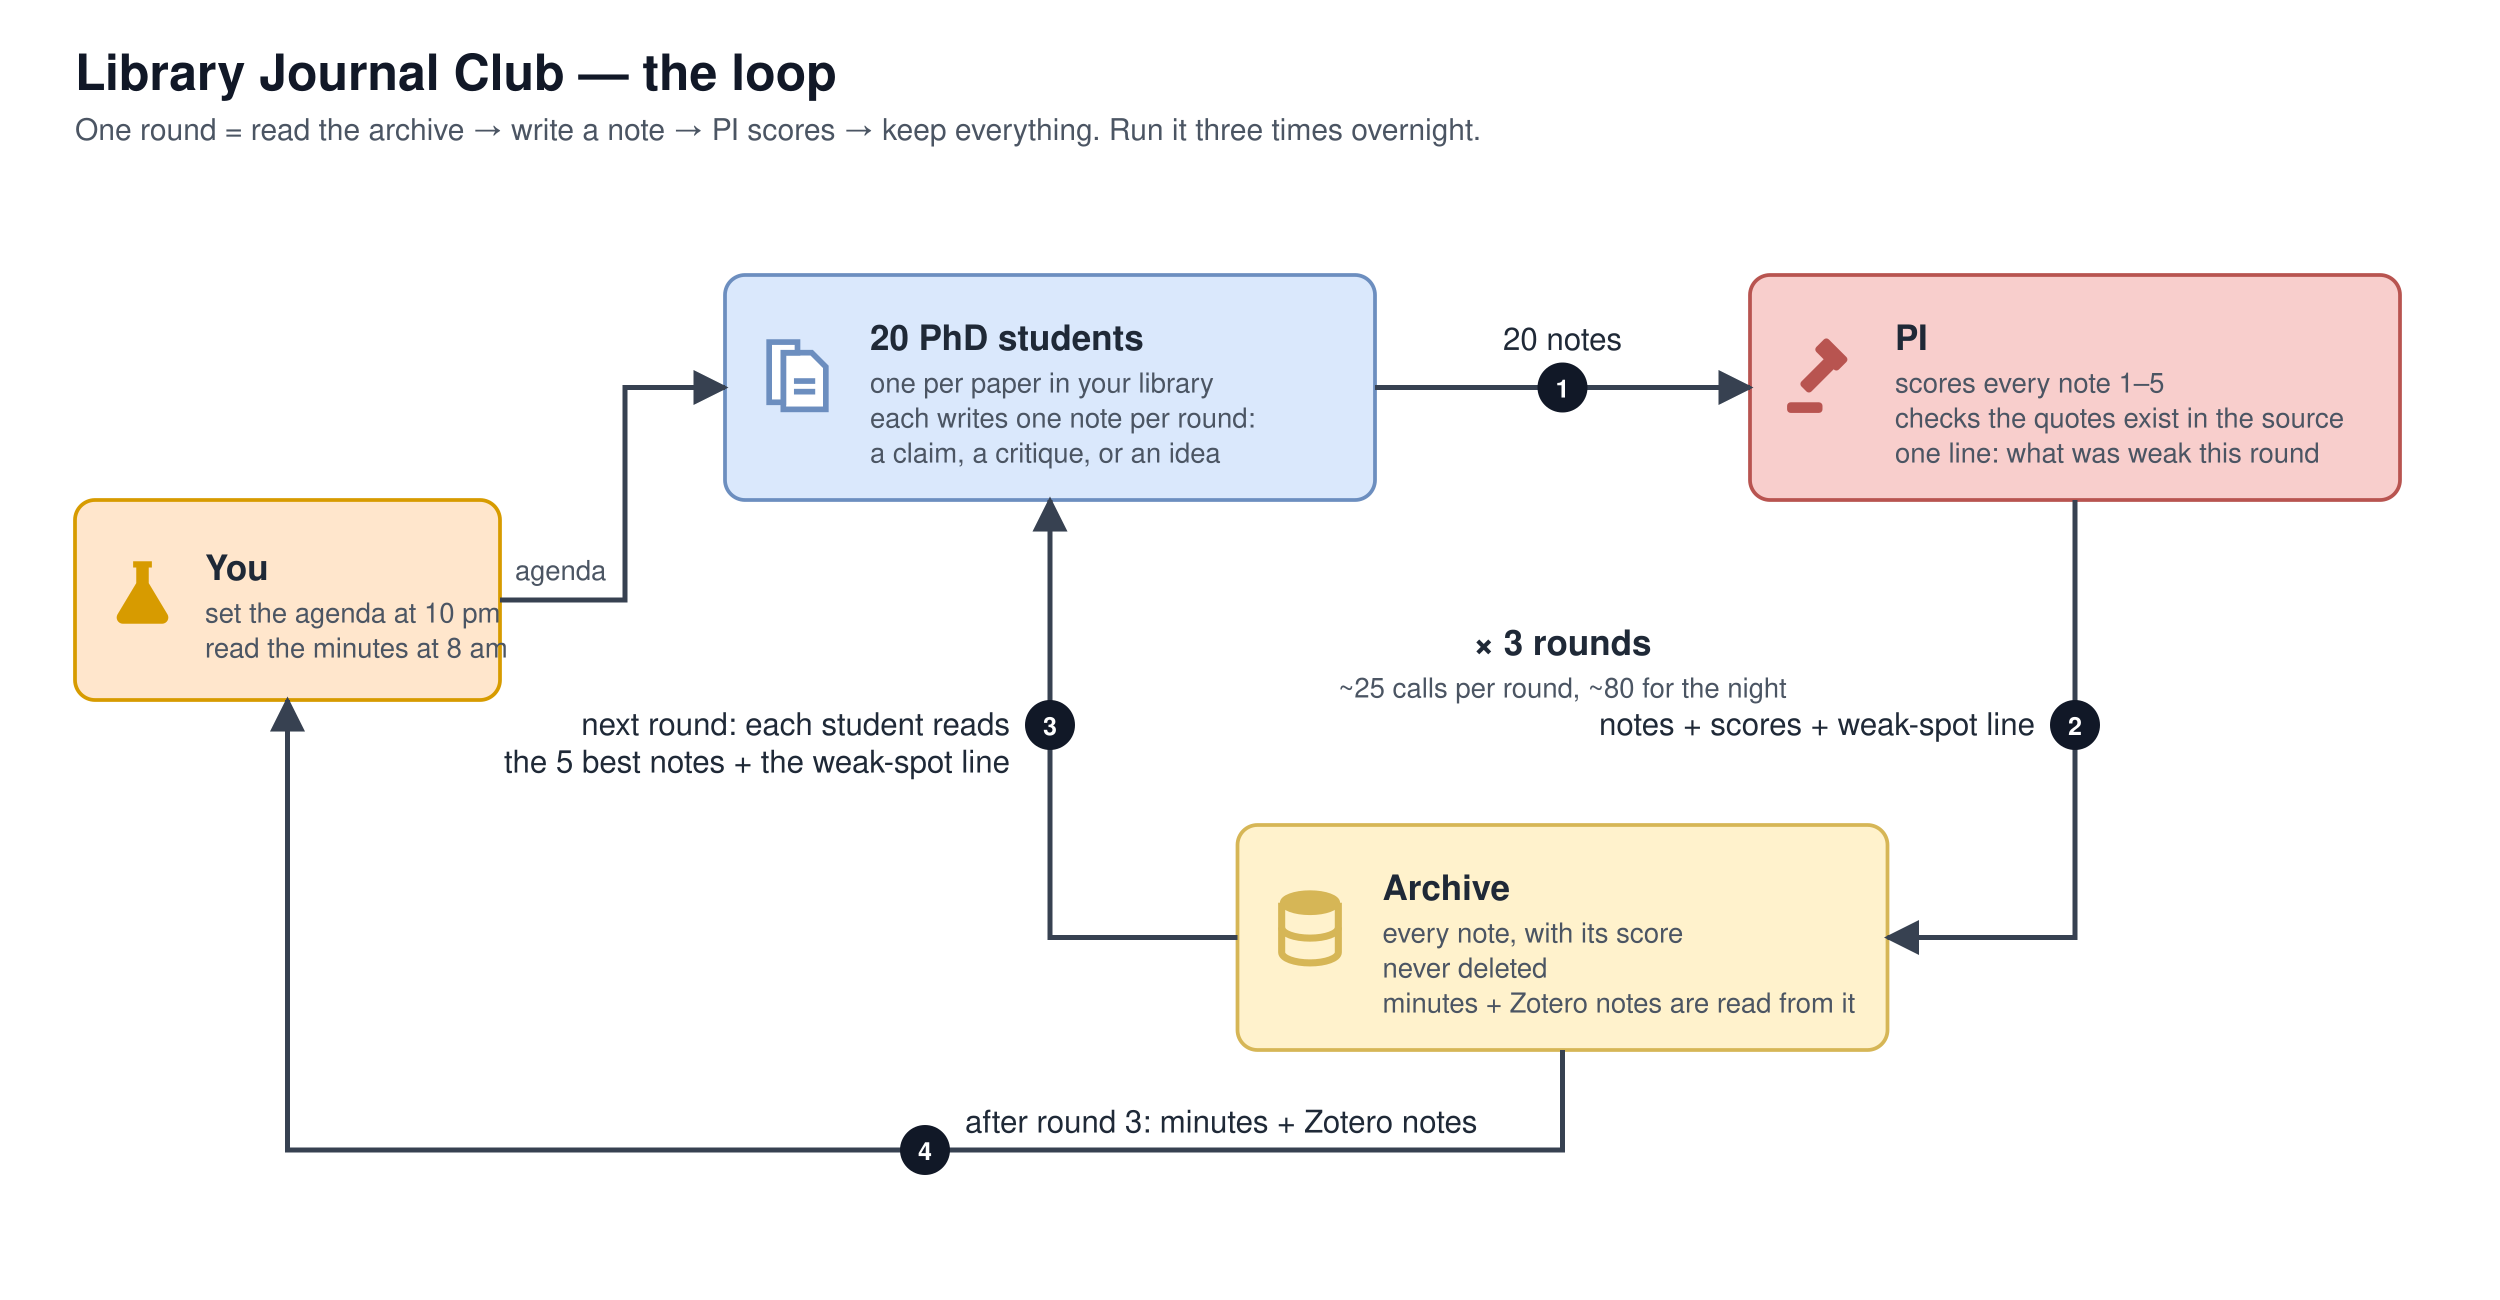
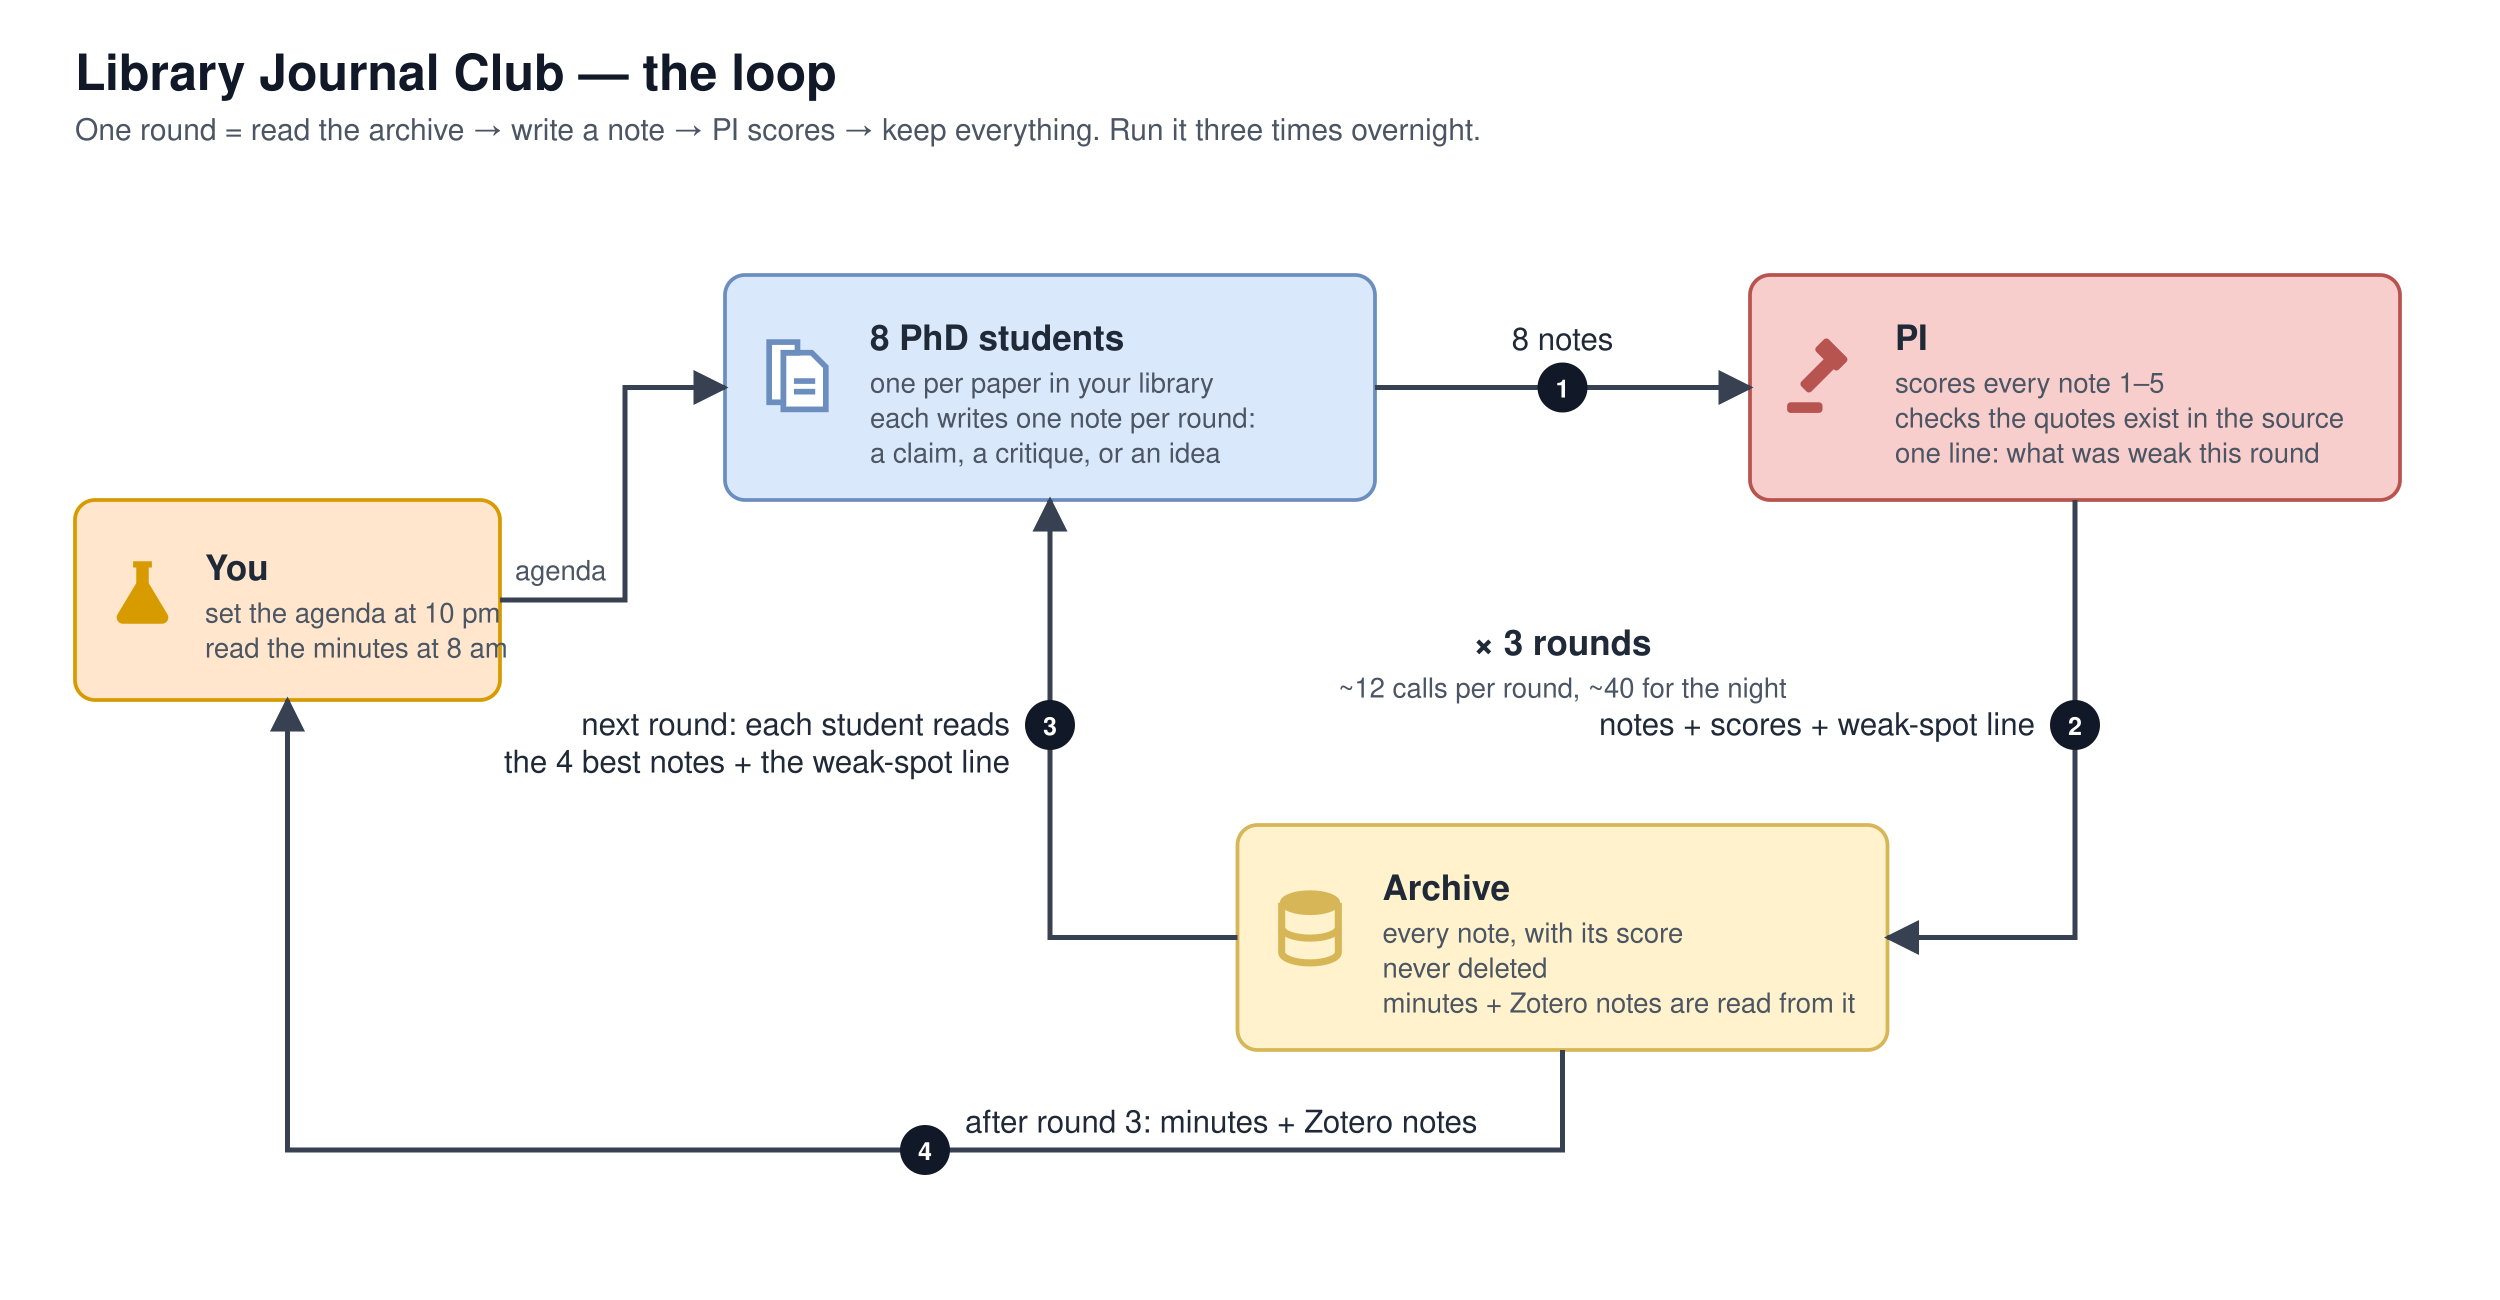
<svg xmlns="http://www.w3.org/2000/svg" viewBox="0 0 1000 520" width="1000" height="520" font-family="Helvetica, Arial, sans-serif">
  <style>
    .t { font-size: 12.5px; fill: #1f2937; }
    .ts { font-size: 11px; fill: #4b5563; }
    .tb { font-size: 14px; font-weight: 700; fill: #1f2937; }
    .title { font-size: 20px; font-weight: 700; fill: #111827; }
    .sub { font-size: 12px; fill: #4b5563; }
    .you { fill: #ffe6cc; stroke: #d79b00; stroke-width: 1.5; }
    .pi { fill: #f8cecc; stroke: #b85450; stroke-width: 1.5; }
    .students { fill: #dae8fc; stroke: #6c8ebf; stroke-width: 1.5; }
    .archive { fill: #fff2cc; stroke: #d6b656; stroke-width: 1.5; }
    .edge { fill: none; stroke: #374151; stroke-width: 2; }
    .num { fill: #111827; }
    .numt { font-size: 10px; font-weight: 700; fill: #ffffff; }
  </style>
  <defs>
    <marker id="ah" viewBox="0 0 10 10" refX="9" refY="5" markerWidth="7" markerHeight="7" orient="auto-start-reverse">
      <path d="M0 0L10 5L0 10z" fill="#374151" />
    </marker>
    <symbol id="i-flask" viewBox="0 0 24 24">
      <path d="M9 2h6v2h-1v5l6 10a2 2 0 0 1-1.7 3H5.7A2 2 0 0 1 4 19l6-10V4H9z" />
    </symbol>
    <symbol id="i-gavel" viewBox="0 0 24 24">
      <rect x="2" y="19" width="10" height="3" rx="1" />
      <rect x="5" y="9" width="12" height="4" rx="1" transform="rotate(-45 11 11)" />
      <rect x="12" y="1" width="5" height="9" rx="1" transform="rotate(-45 14.5 5.5)" />
    </symbol>
    <symbol id="i-docs" viewBox="0 0 24 24">
      <path d="M8 5h8l4 4v12H8z" stroke-width="1.6" />
      <path d="M4 2h8v3H8v14H4z" stroke-width="1.6" />
      <path d="M11 13h6M11 16h6" fill="none" stroke-width="1.6" />
    </symbol>
    <symbol id="i-db" viewBox="0 0 24 24">
      <ellipse cx="12" cy="5" rx="8" ry="3" />
      <path d="M4 5v14c0 1.7 3.6 3 8 3s8-1.3 8-3V5" fill="none" stroke-width="2" />
      <path d="M4 12c0 1.7 3.6 3 8 3s8-1.3 8-3" fill="none" stroke-width="2" />
    </symbol>
  </defs>
  <rect x="0" y="0" width="1000" height="520" fill="#ffffff" />
  <text x="30" y="36" class="title">Library Journal Club — the loop</text>
  <text x="30" y="56" class="sub">One round = read the archive → write a note → PI scores → keep everything. Run it three times overnight.</text>
  <rect x="30" y="200" width="170" height="80" rx="8" class="you" />
  <use href="#i-flask" x="42" y="222" width="30" height="30" fill="#d79b00" />
  <text x="82" y="232" class="tb">You</text>
  <text x="82" y="249" class="ts">set the agenda at 10 pm</text>
  <text x="82" y="263" class="ts">read the minutes at 8 am</text>
  <rect x="290" y="110" width="260" height="90" rx="8" class="students" />
  <use href="#i-docs" x="302" y="134" width="34" height="34" fill="#ffffff" stroke="#6c8ebf" />
-   <text x="348" y="140" class="tb">20 PhD students</text>
+   <text x="348" y="140" class="tb">8 PhD students</text>
  <text x="348" y="157" class="ts">one per paper in your library</text>
  <text x="348" y="171" class="ts">each writes one note per round:</text>
  <text x="348" y="185" class="ts">a claim, a critique, or an idea</text>
  <rect x="700" y="110" width="260" height="90" rx="8" class="pi" />
  <use href="#i-gavel" x="712" y="134" width="34" height="34" fill="#b85450" />
  <text x="758" y="140" class="tb">PI</text>
  <text x="758" y="157" class="ts">scores every note 1–5</text>
  <text x="758" y="171" class="ts">checks the quotes exist in the source</text>
  <text x="758" y="185" class="ts">one line: what was weak this round</text>
  <rect x="495" y="330" width="260" height="90" rx="8" class="archive" />
  <use href="#i-db" x="507" y="354" width="34" height="34" fill="#d6b656" stroke="#d6b656" />
  <text x="553" y="360" class="tb">Archive</text>
  <text x="553" y="377" class="ts">every note, with its score</text>
  <text x="553" y="391" class="ts">never deleted</text>
  <text x="553" y="405" class="ts">minutes + Zotero notes are read from it</text>
  <path d="M200 240H250V155H290" class="edge" marker-end="url(#ah)" />
  <text x="206" y="232" class="ts">agenda</text>
  <path d="M550 155H700" class="edge" marker-end="url(#ah)" />
  <circle cx="625" cy="155" r="10" class="num" />
  <text x="625" y="159" class="numt" text-anchor="middle">1</text>
-   <text x="625" y="140" class="t" text-anchor="middle">20 notes</text>
+   <text x="625" y="140" class="t" text-anchor="middle">8 notes</text>
  <path d="M830 200V375H755" class="edge" marker-end="url(#ah)" />
  <circle cx="830" cy="290" r="10" class="num" />
  <text x="830" y="294" class="numt" text-anchor="middle">2</text>
  <text x="814" y="294" class="t" text-anchor="end">notes + scores + weak-spot line</text>
  <path d="M495 375H420V200" class="edge" marker-end="url(#ah)" />
  <circle cx="420" cy="290" r="10" class="num" />
  <text x="420" y="294" class="numt" text-anchor="middle">3</text>
  <text x="404" y="294" class="t" text-anchor="end">next round: each student reads</text>
-   <text x="404" y="309" class="t" text-anchor="end">the 5 best notes + the weak-spot line</text>
+   <text x="404" y="309" class="t" text-anchor="end">the 4 best notes + the weak-spot line</text>
  <path d="M625 420V460H115V280" class="edge" marker-end="url(#ah)" />
  <circle cx="370" cy="460" r="10" class="num" />
  <text x="370" y="464" class="numt" text-anchor="middle">4</text>
  <text x="386" y="453" class="t">after round 3: minutes + Zotero notes</text>
  <text x="625" y="262" class="tb" text-anchor="middle">× 3 rounds</text>
-   <text x="625" y="279" class="ts" text-anchor="middle">~25 calls per round, ~80 for the night</text>
+   <text x="625" y="279" class="ts" text-anchor="middle">~12 calls per round, ~40 for the night</text>
</svg>
